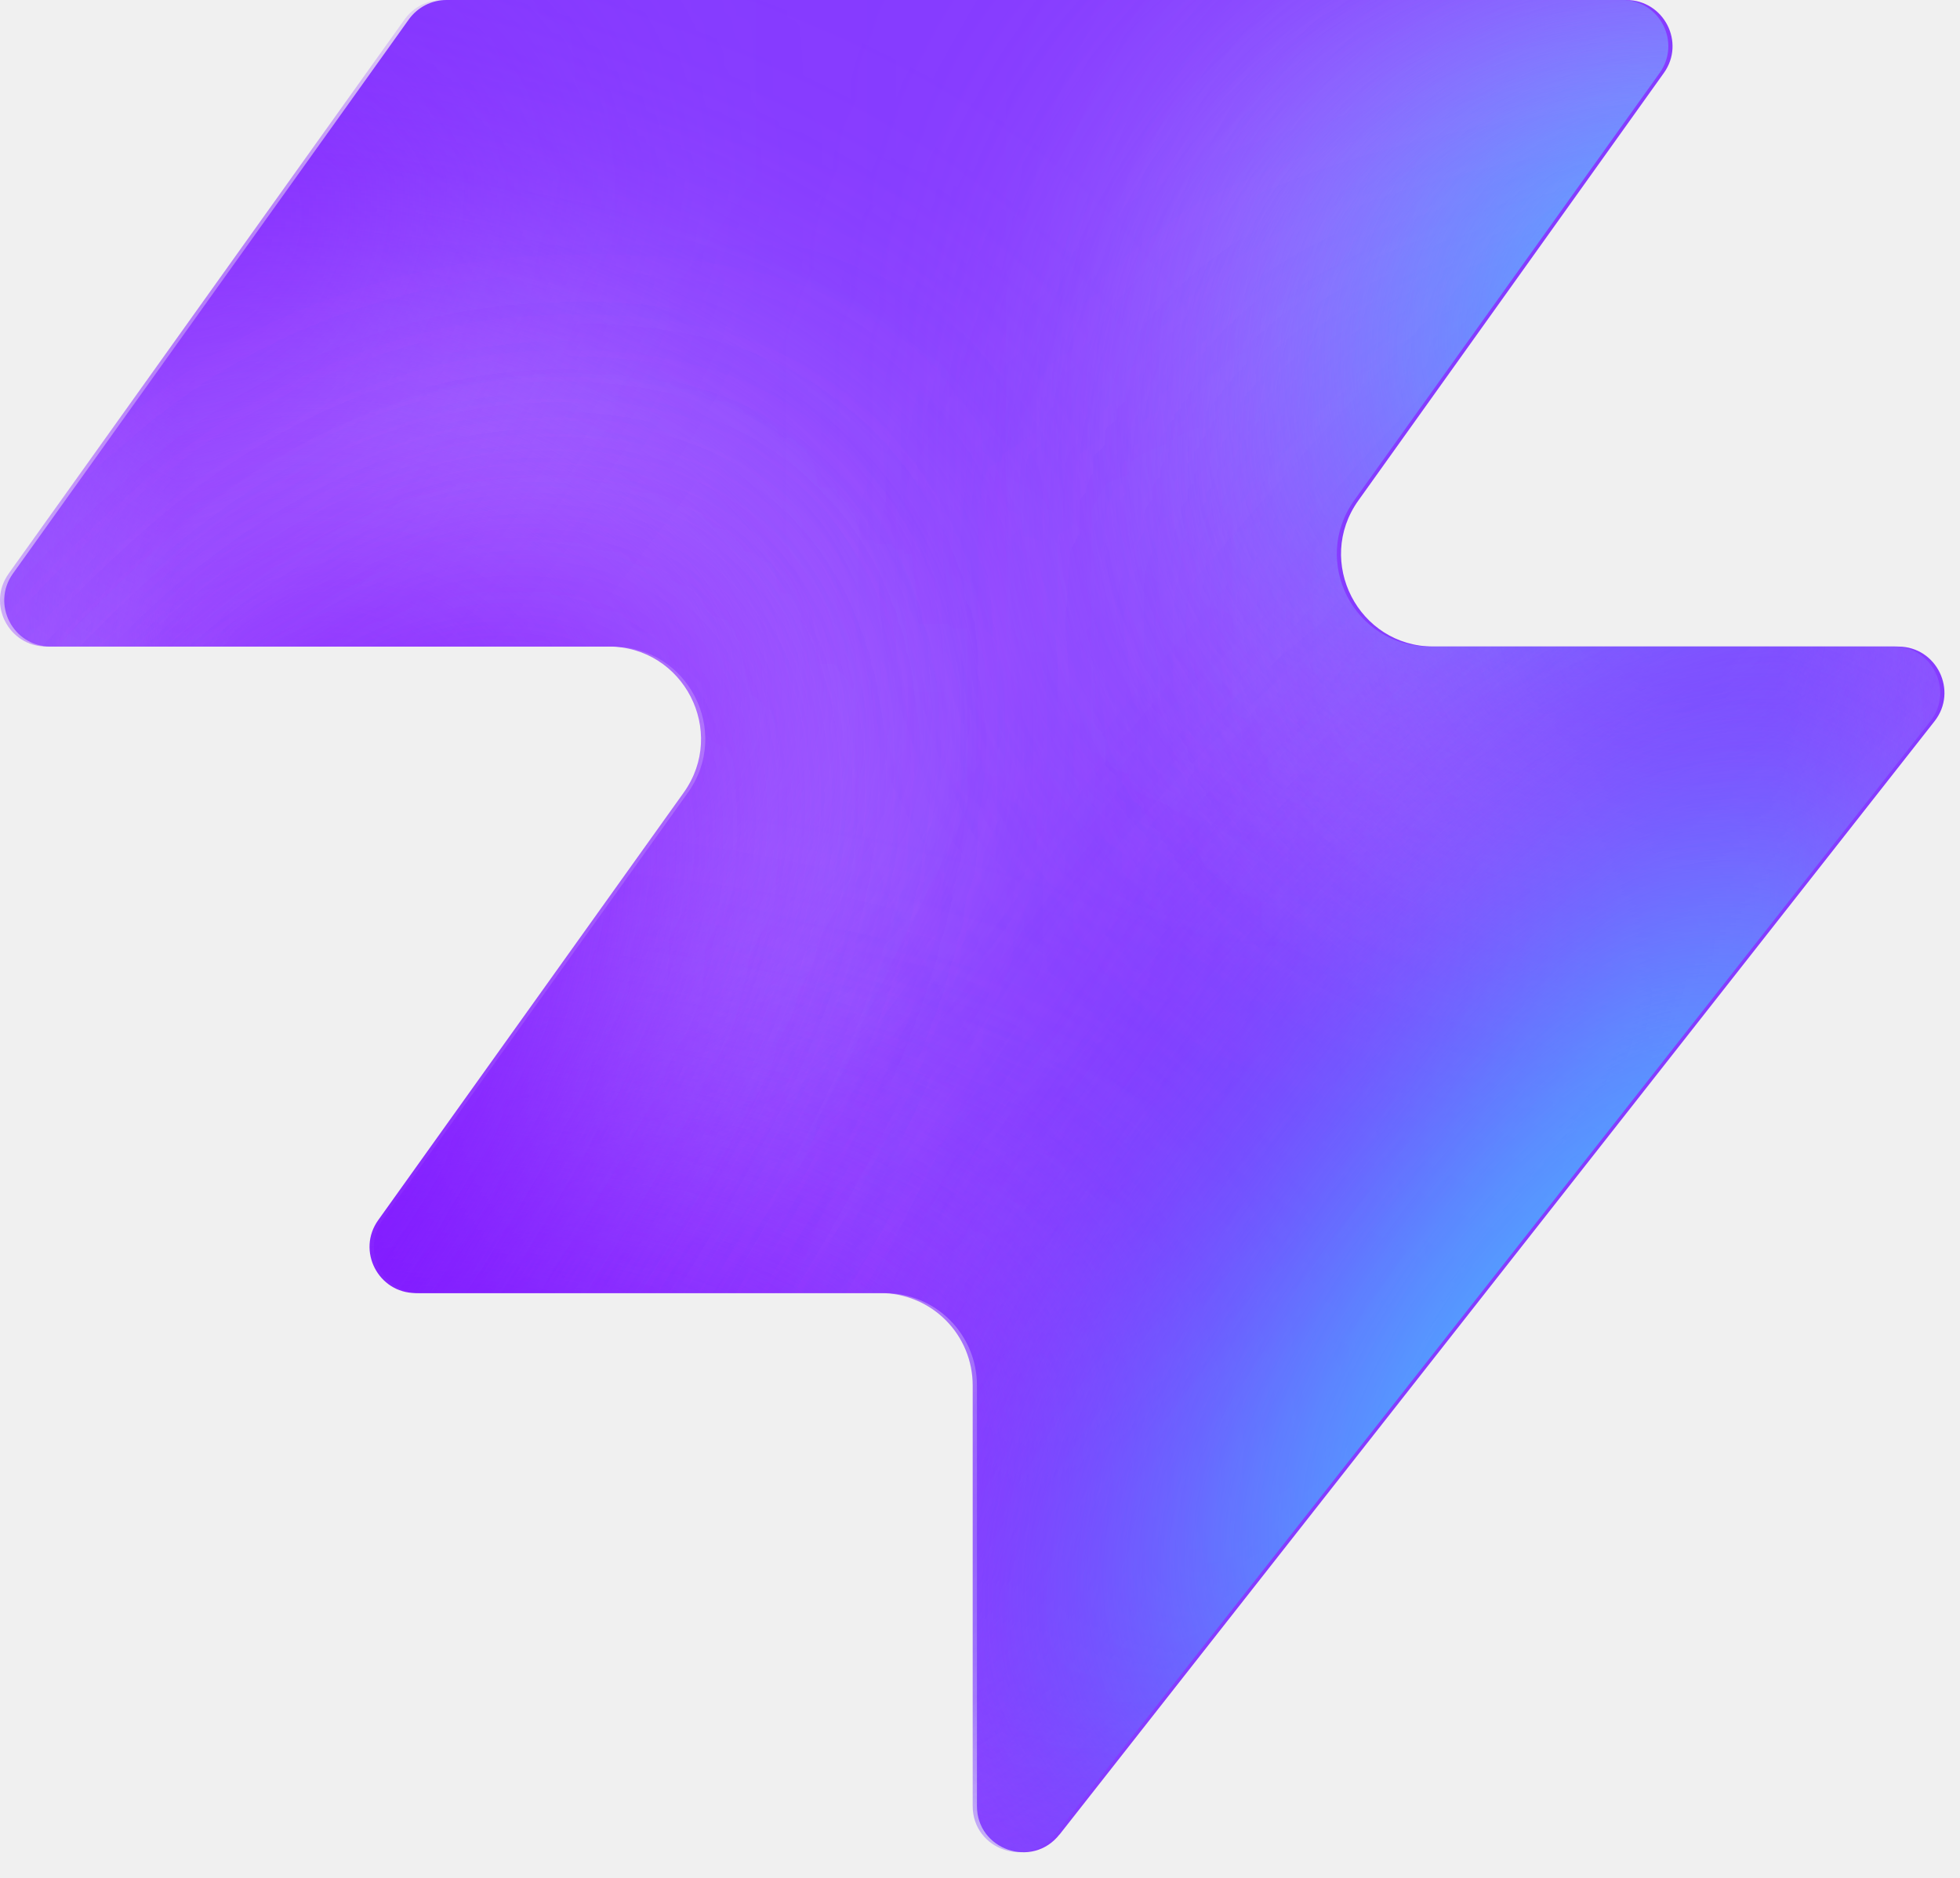
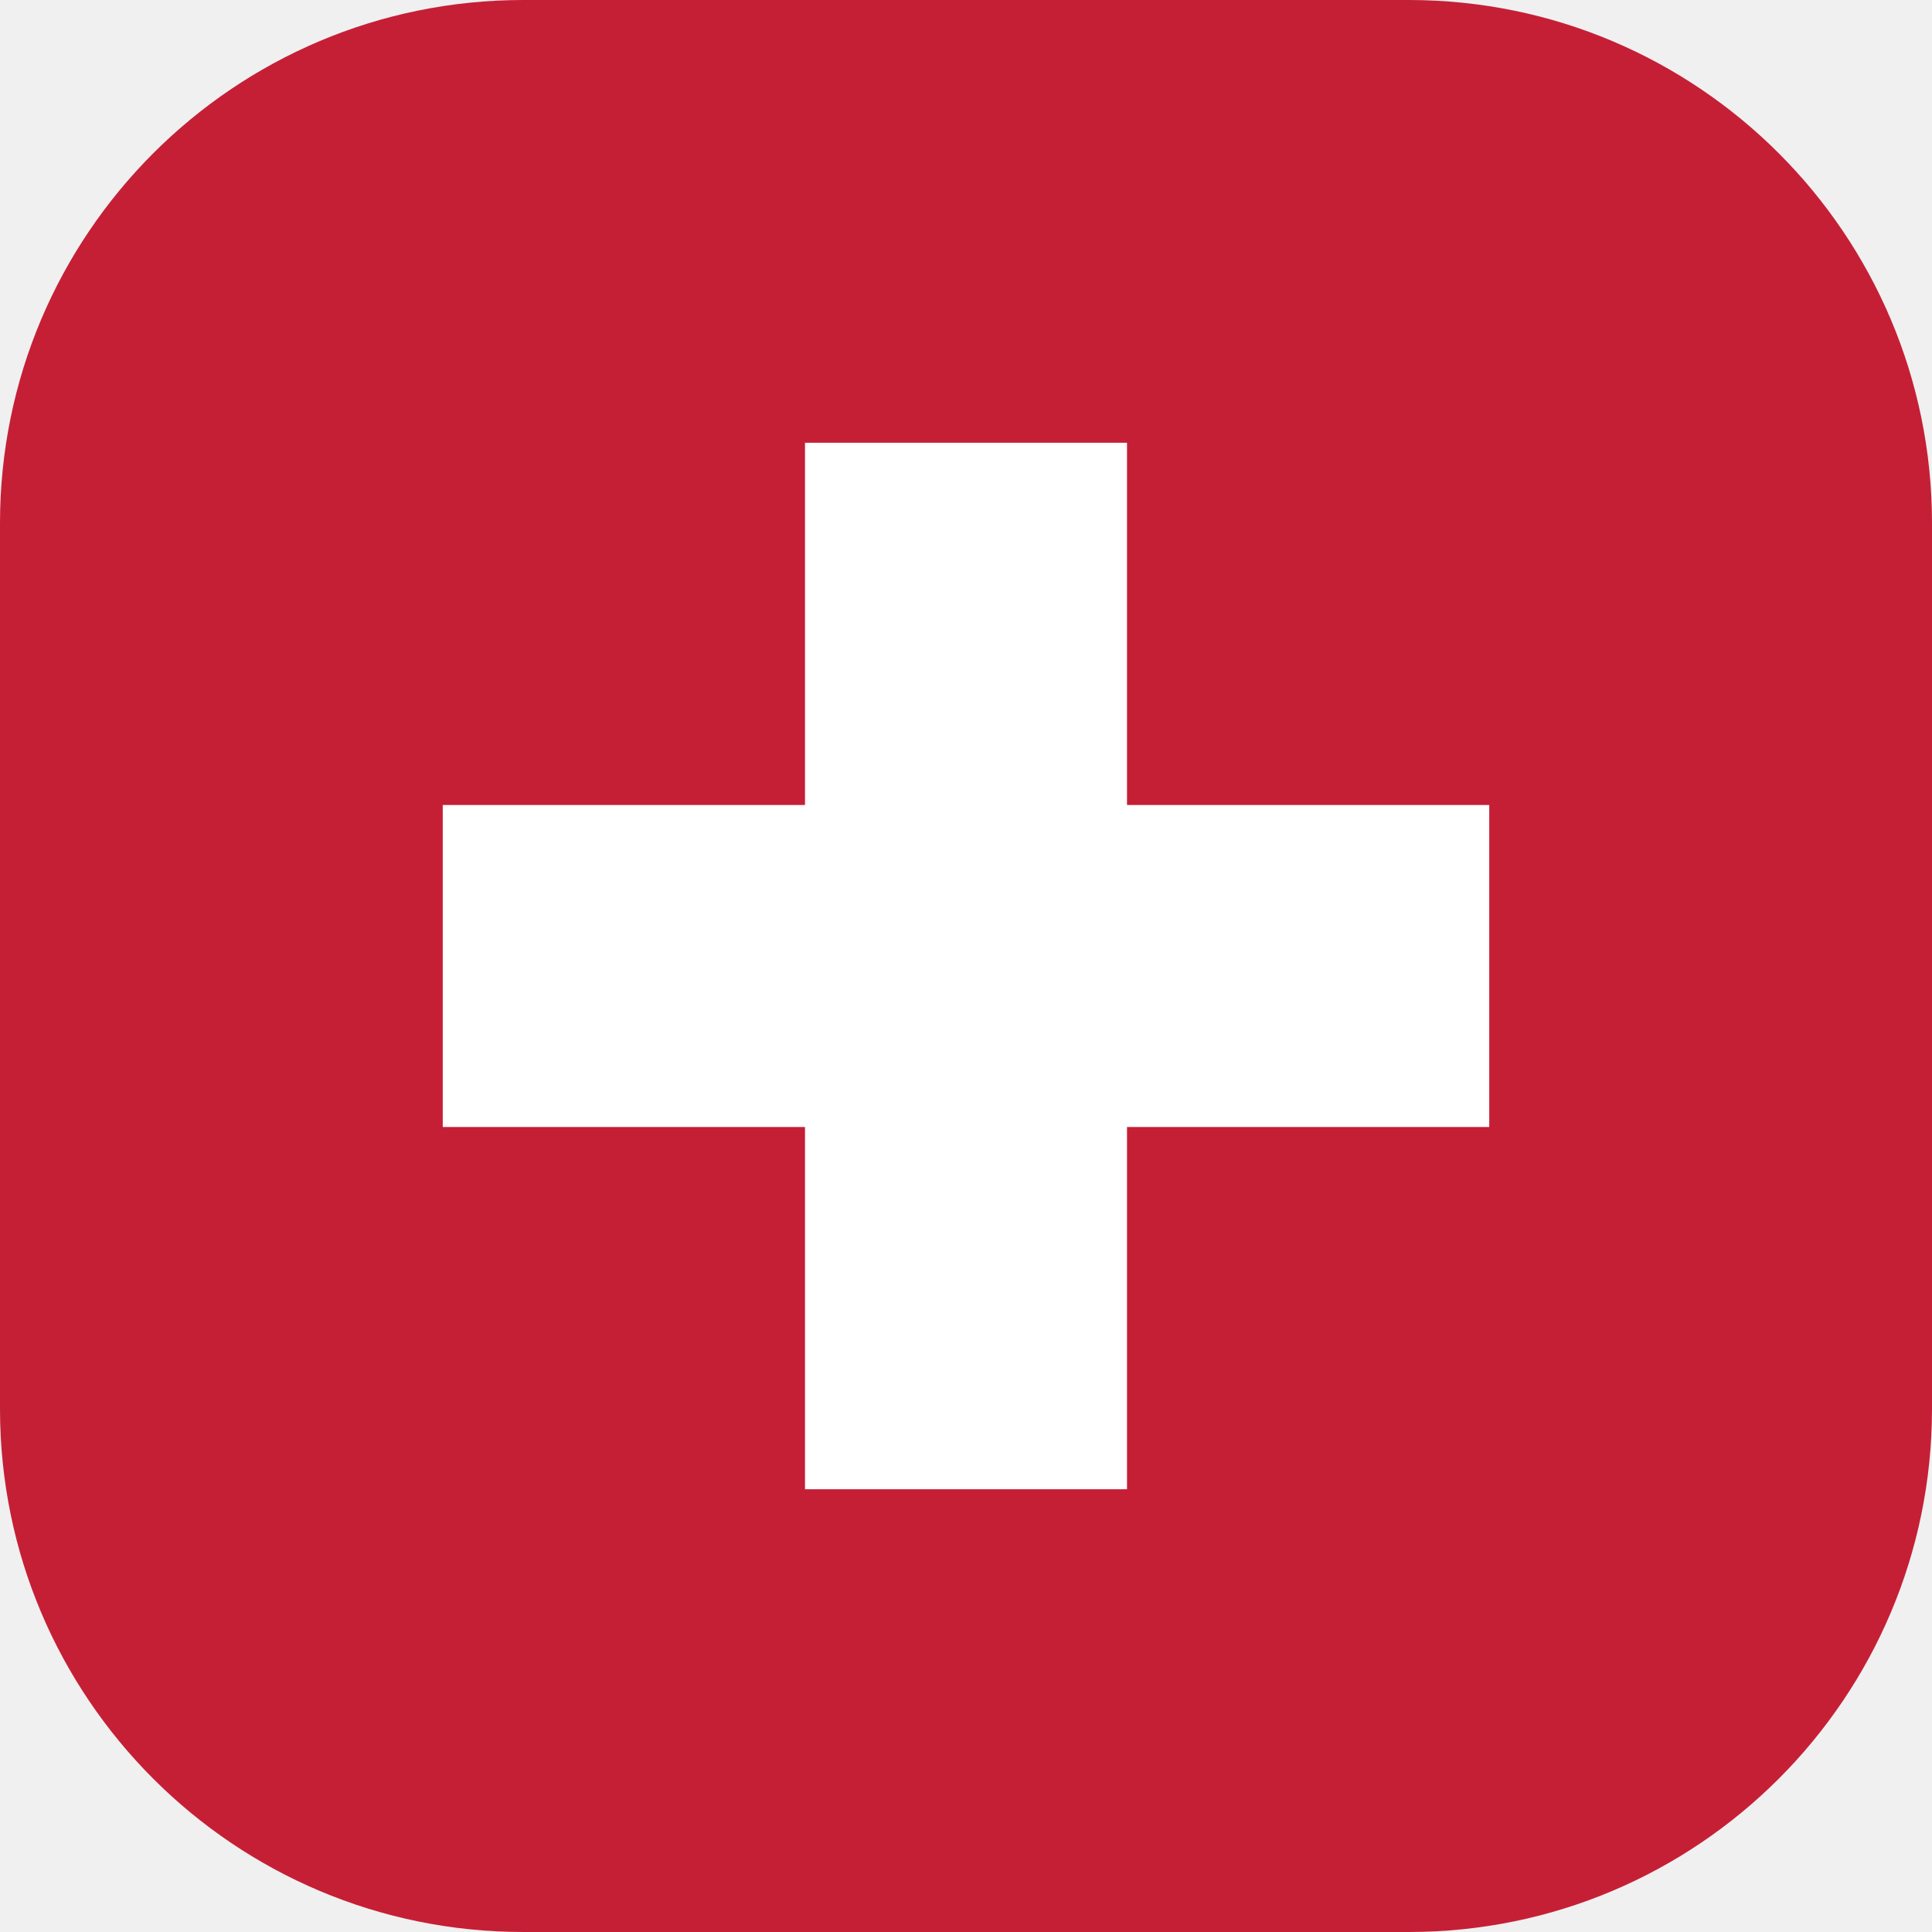
- <svg xmlns="http://www.w3.org/2000/svg" width="48" height="46" fill="none" viewBox="0 0 48 46">
-   <path fill="#863bff" d="M25.946 44.938c-.664.845-2.021.375-2.021-.698V33.937a2.26 2.26 0 0 0-2.262-2.262H10.287c-.92 0-1.456-1.04-.92-1.788l7.48-10.471c1.07-1.497 0-3.578-1.842-3.578H1.237c-.92 0-1.456-1.04-.92-1.788L10.013.474c.214-.297.556-.474.92-.474h28.894c.92 0 1.456 1.04.92 1.788l-7.48 10.471c-1.07 1.498 0 3.579 1.842 3.579h11.377c.943 0 1.473 1.088.89 1.83L25.947 44.94z" style="fill:#863bff;fill:color(display-p3 .525 .23 1);fill-opacity:1" />
-   <mask id="a" width="48" height="46" x="0" y="0" maskUnits="userSpaceOnUse" style="mask-type:alpha">
-     <path fill="#000" d="M25.842 44.938c-.664.844-2.021.375-2.021-.698V33.937a2.26 2.26 0 0 0-2.262-2.262H10.183c-.92 0-1.456-1.04-.92-1.788l7.48-10.471c1.07-1.498 0-3.579-1.842-3.579H1.133c-.92 0-1.456-1.04-.92-1.787L9.91.473c.214-.297.556-.474.92-.474h28.894c.92 0 1.456 1.04.92 1.788l-7.48 10.471c-1.07 1.498 0 3.578 1.842 3.578h11.377c.943 0 1.473 1.088.89 1.832L25.843 44.94z" style="fill:#000;fill-opacity:1" />
-   </mask>
-   <g mask="url(#a)">
-     <g filter="url(#b)">
-       <ellipse cx="5.508" cy="14.704" fill="#ede6ff" rx="5.508" ry="14.704" style="fill:#ede6ff;fill:color(display-p3 .927 .903 1);fill-opacity:1" transform="matrix(.00324 1 1 -.00324 -4.47 31.516)" />
-     </g>
-     <g filter="url(#c)">
-       <ellipse cx="10.399" cy="29.851" fill="#ede6ff" rx="10.399" ry="29.851" style="fill:#ede6ff;fill:color(display-p3 .927 .903 1);fill-opacity:1" transform="matrix(.00324 1 1 -.00324 -39.328 7.883)" />
-     </g>
-     <g filter="url(#d)">
-       <ellipse cx="5.508" cy="30.487" fill="#7e14ff" rx="5.508" ry="30.487" style="fill:#7e14ff;fill:color(display-p3 .492 .077 1);fill-opacity:1" transform="rotate(89.814 -25.913 -14.639)scale(1 -1)" />
-     </g>
-     <g filter="url(#e)">
-       <ellipse cx="5.508" cy="30.599" fill="#7e14ff" rx="5.508" ry="30.599" style="fill:#7e14ff;fill:color(display-p3 .492 .077 1);fill-opacity:1" transform="rotate(89.814 -32.644 -3.334)scale(1 -1)" />
-     </g>
-     <g filter="url(#f)">
-       <ellipse cx="5.508" cy="30.599" fill="#7e14ff" rx="5.508" ry="30.599" style="fill:#7e14ff;fill:color(display-p3 .492 .077 1);fill-opacity:1" transform="matrix(.00324 1 1 -.00324 -34.34 30.47)" />
-     </g>
-     <g filter="url(#g)">
-       <ellipse cx="14.072" cy="22.078" fill="#ede6ff" rx="14.072" ry="22.078" style="fill:#ede6ff;fill:color(display-p3 .927 .903 1);fill-opacity:1" transform="rotate(93.35 24.506 48.493)scale(-1 1)" />
-     </g>
-     <g filter="url(#h)">
-       <ellipse cx="3.47" cy="21.501" fill="#7e14ff" rx="3.47" ry="21.501" style="fill:#7e14ff;fill:color(display-p3 .492 .077 1);fill-opacity:1" transform="rotate(89.009 28.708 47.59)scale(-1 1)" />
-     </g>
-     <g filter="url(#i)">
-       <ellipse cx="3.47" cy="21.501" fill="#7e14ff" rx="3.47" ry="21.501" style="fill:#7e14ff;fill:color(display-p3 .492 .077 1);fill-opacity:1" transform="rotate(89.009 28.708 47.59)scale(-1 1)" />
-     </g>
-     <g filter="url(#j)">
-       <ellipse cx=".387" cy="8.972" fill="#7e14ff" rx="4.407" ry="29.108" style="fill:#7e14ff;fill:color(display-p3 .492 .077 1);fill-opacity:1" transform="rotate(39.51 .387 8.972)" />
-     </g>
-     <g filter="url(#k)">
-       <ellipse cx="47.523" cy="-6.092" fill="#7e14ff" rx="4.407" ry="29.108" style="fill:#7e14ff;fill:color(display-p3 .492 .077 1);fill-opacity:1" transform="rotate(37.892 47.523 -6.092)" />
-     </g>
-     <g filter="url(#l)">
-       <ellipse cx="41.412" cy="6.333" fill="#47bfff" rx="5.971" ry="9.665" style="fill:#47bfff;fill:color(display-p3 .28 .748 1);fill-opacity:1" transform="rotate(37.892 41.412 6.333)" />
-     </g>
-     <g filter="url(#m)">
-       <ellipse cx="-1.879" cy="38.332" fill="#7e14ff" rx="4.407" ry="29.108" style="fill:#7e14ff;fill:color(display-p3 .492 .077 1);fill-opacity:1" transform="rotate(37.892 -1.88 38.332)" />
-     </g>
-     <g filter="url(#n)">
-       <ellipse cx="-1.879" cy="38.332" fill="#7e14ff" rx="4.407" ry="29.108" style="fill:#7e14ff;fill:color(display-p3 .492 .077 1);fill-opacity:1" transform="rotate(37.892 -1.88 38.332)" />
-     </g>
-     <g filter="url(#o)">
-       <ellipse cx="35.651" cy="29.907" fill="#7e14ff" rx="4.407" ry="29.108" style="fill:#7e14ff;fill:color(display-p3 .492 .077 1);fill-opacity:1" transform="rotate(37.892 35.651 29.907)" />
-     </g>
-     <g filter="url(#p)">
-       <ellipse cx="38.418" cy="32.4" fill="#47bfff" rx="5.971" ry="15.297" style="fill:#47bfff;fill:color(display-p3 .28 .748 1);fill-opacity:1" transform="rotate(37.892 38.418 32.4)" />
-     </g>
-   </g>
-   <defs>
-     <filter id="b" width="60.045" height="41.654" x="-19.77" y="16.149" color-interpolation-filters="sRGB" filterUnits="userSpaceOnUse">
-       <feFlood flood-opacity="0" result="BackgroundImageFix" />
-       <feBlend in="SourceGraphic" in2="BackgroundImageFix" result="shape" />
-       <feGaussianBlur result="effect1_foregroundBlur_2002_17158" stdDeviation="7.659" />
-     </filter>
-     <filter id="c" width="90.34" height="51.437" x="-54.613" y="-7.533" color-interpolation-filters="sRGB" filterUnits="userSpaceOnUse">
-       <feFlood flood-opacity="0" result="BackgroundImageFix" />
-       <feBlend in="SourceGraphic" in2="BackgroundImageFix" result="shape" />
-       <feGaussianBlur result="effect1_foregroundBlur_2002_17158" stdDeviation="7.659" />
-     </filter>
-     <filter id="d" width="79.355" height="29.4" x="-49.64" y="2.03" color-interpolation-filters="sRGB" filterUnits="userSpaceOnUse">
-       <feFlood flood-opacity="0" result="BackgroundImageFix" />
-       <feBlend in="SourceGraphic" in2="BackgroundImageFix" result="shape" />
-       <feGaussianBlur result="effect1_foregroundBlur_2002_17158" stdDeviation="4.596" />
-     </filter>
-     <filter id="e" width="79.579" height="29.4" x="-45.045" y="20.029" color-interpolation-filters="sRGB" filterUnits="userSpaceOnUse">
-       <feFlood flood-opacity="0" result="BackgroundImageFix" />
-       <feBlend in="SourceGraphic" in2="BackgroundImageFix" result="shape" />
-       <feGaussianBlur result="effect1_foregroundBlur_2002_17158" stdDeviation="4.596" />
-     </filter>
-     <filter id="f" width="79.579" height="29.4" x="-43.513" y="21.178" color-interpolation-filters="sRGB" filterUnits="userSpaceOnUse">
-       <feFlood flood-opacity="0" result="BackgroundImageFix" />
-       <feBlend in="SourceGraphic" in2="BackgroundImageFix" result="shape" />
-       <feGaussianBlur result="effect1_foregroundBlur_2002_17158" stdDeviation="4.596" />
-     </filter>
-     <filter id="g" width="74.749" height="58.852" x="15.756" y="-17.901" color-interpolation-filters="sRGB" filterUnits="userSpaceOnUse">
-       <feFlood flood-opacity="0" result="BackgroundImageFix" />
-       <feBlend in="SourceGraphic" in2="BackgroundImageFix" result="shape" />
-       <feGaussianBlur result="effect1_foregroundBlur_2002_17158" stdDeviation="7.659" />
-     </filter>
-     <filter id="h" width="61.377" height="25.362" x="23.548" y="2.284" color-interpolation-filters="sRGB" filterUnits="userSpaceOnUse">
-       <feFlood flood-opacity="0" result="BackgroundImageFix" />
-       <feBlend in="SourceGraphic" in2="BackgroundImageFix" result="shape" />
-       <feGaussianBlur result="effect1_foregroundBlur_2002_17158" stdDeviation="4.596" />
-     </filter>
-     <filter id="i" width="61.377" height="25.362" x="23.548" y="2.284" color-interpolation-filters="sRGB" filterUnits="userSpaceOnUse">
-       <feFlood flood-opacity="0" result="BackgroundImageFix" />
-       <feBlend in="SourceGraphic" in2="BackgroundImageFix" result="shape" />
-       <feGaussianBlur result="effect1_foregroundBlur_2002_17158" stdDeviation="4.596" />
-     </filter>
-     <filter id="j" width="56.045" height="63.649" x="-27.636" y="-22.853" color-interpolation-filters="sRGB" filterUnits="userSpaceOnUse">
-       <feFlood flood-opacity="0" result="BackgroundImageFix" />
-       <feBlend in="SourceGraphic" in2="BackgroundImageFix" result="shape" />
-       <feGaussianBlur result="effect1_foregroundBlur_2002_17158" stdDeviation="4.596" />
-     </filter>
-     <filter id="k" width="54.814" height="64.646" x="20.116" y="-38.415" color-interpolation-filters="sRGB" filterUnits="userSpaceOnUse">
-       <feFlood flood-opacity="0" result="BackgroundImageFix" />
-       <feBlend in="SourceGraphic" in2="BackgroundImageFix" result="shape" />
-       <feGaussianBlur result="effect1_foregroundBlur_2002_17158" stdDeviation="4.596" />
-     </filter>
-     <filter id="l" width="33.541" height="35.313" x="24.641" y="-11.323" color-interpolation-filters="sRGB" filterUnits="userSpaceOnUse">
-       <feFlood flood-opacity="0" result="BackgroundImageFix" />
-       <feBlend in="SourceGraphic" in2="BackgroundImageFix" result="shape" />
-       <feGaussianBlur result="effect1_foregroundBlur_2002_17158" stdDeviation="4.596" />
-     </filter>
-     <filter id="m" width="54.814" height="64.646" x="-29.286" y="6.009" color-interpolation-filters="sRGB" filterUnits="userSpaceOnUse">
-       <feFlood flood-opacity="0" result="BackgroundImageFix" />
-       <feBlend in="SourceGraphic" in2="BackgroundImageFix" result="shape" />
-       <feGaussianBlur result="effect1_foregroundBlur_2002_17158" stdDeviation="4.596" />
-     </filter>
-     <filter id="n" width="54.814" height="64.646" x="-29.286" y="6.009" color-interpolation-filters="sRGB" filterUnits="userSpaceOnUse">
-       <feFlood flood-opacity="0" result="BackgroundImageFix" />
-       <feBlend in="SourceGraphic" in2="BackgroundImageFix" result="shape" />
-       <feGaussianBlur result="effect1_foregroundBlur_2002_17158" stdDeviation="4.596" />
-     </filter>
-     <filter id="o" width="54.814" height="64.646" x="8.244" y="-2.416" color-interpolation-filters="sRGB" filterUnits="userSpaceOnUse">
-       <feFlood flood-opacity="0" result="BackgroundImageFix" />
-       <feBlend in="SourceGraphic" in2="BackgroundImageFix" result="shape" />
-       <feGaussianBlur result="effect1_foregroundBlur_2002_17158" stdDeviation="4.596" />
-     </filter>
-     <filter id="p" width="39.409" height="43.623" x="18.713" y="10.588" color-interpolation-filters="sRGB" filterUnits="userSpaceOnUse">
-       <feFlood flood-opacity="0" result="BackgroundImageFix" />
-       <feBlend in="SourceGraphic" in2="BackgroundImageFix" result="shape" />
-       <feGaussianBlur result="effect1_foregroundBlur_2002_17158" stdDeviation="4.596" />
-     </filter>
-   </defs>
+ <svg xmlns="http://www.w3.org/2000/svg" viewBox="0 0 48 48">
+   <rect width="48" height="48" rx="13" fill="#c51f36" />
+   <path fill="#fff" d="M20 11h8v9h9v8h-9v9h-8v-9h-9v-8h9z" />
</svg>
